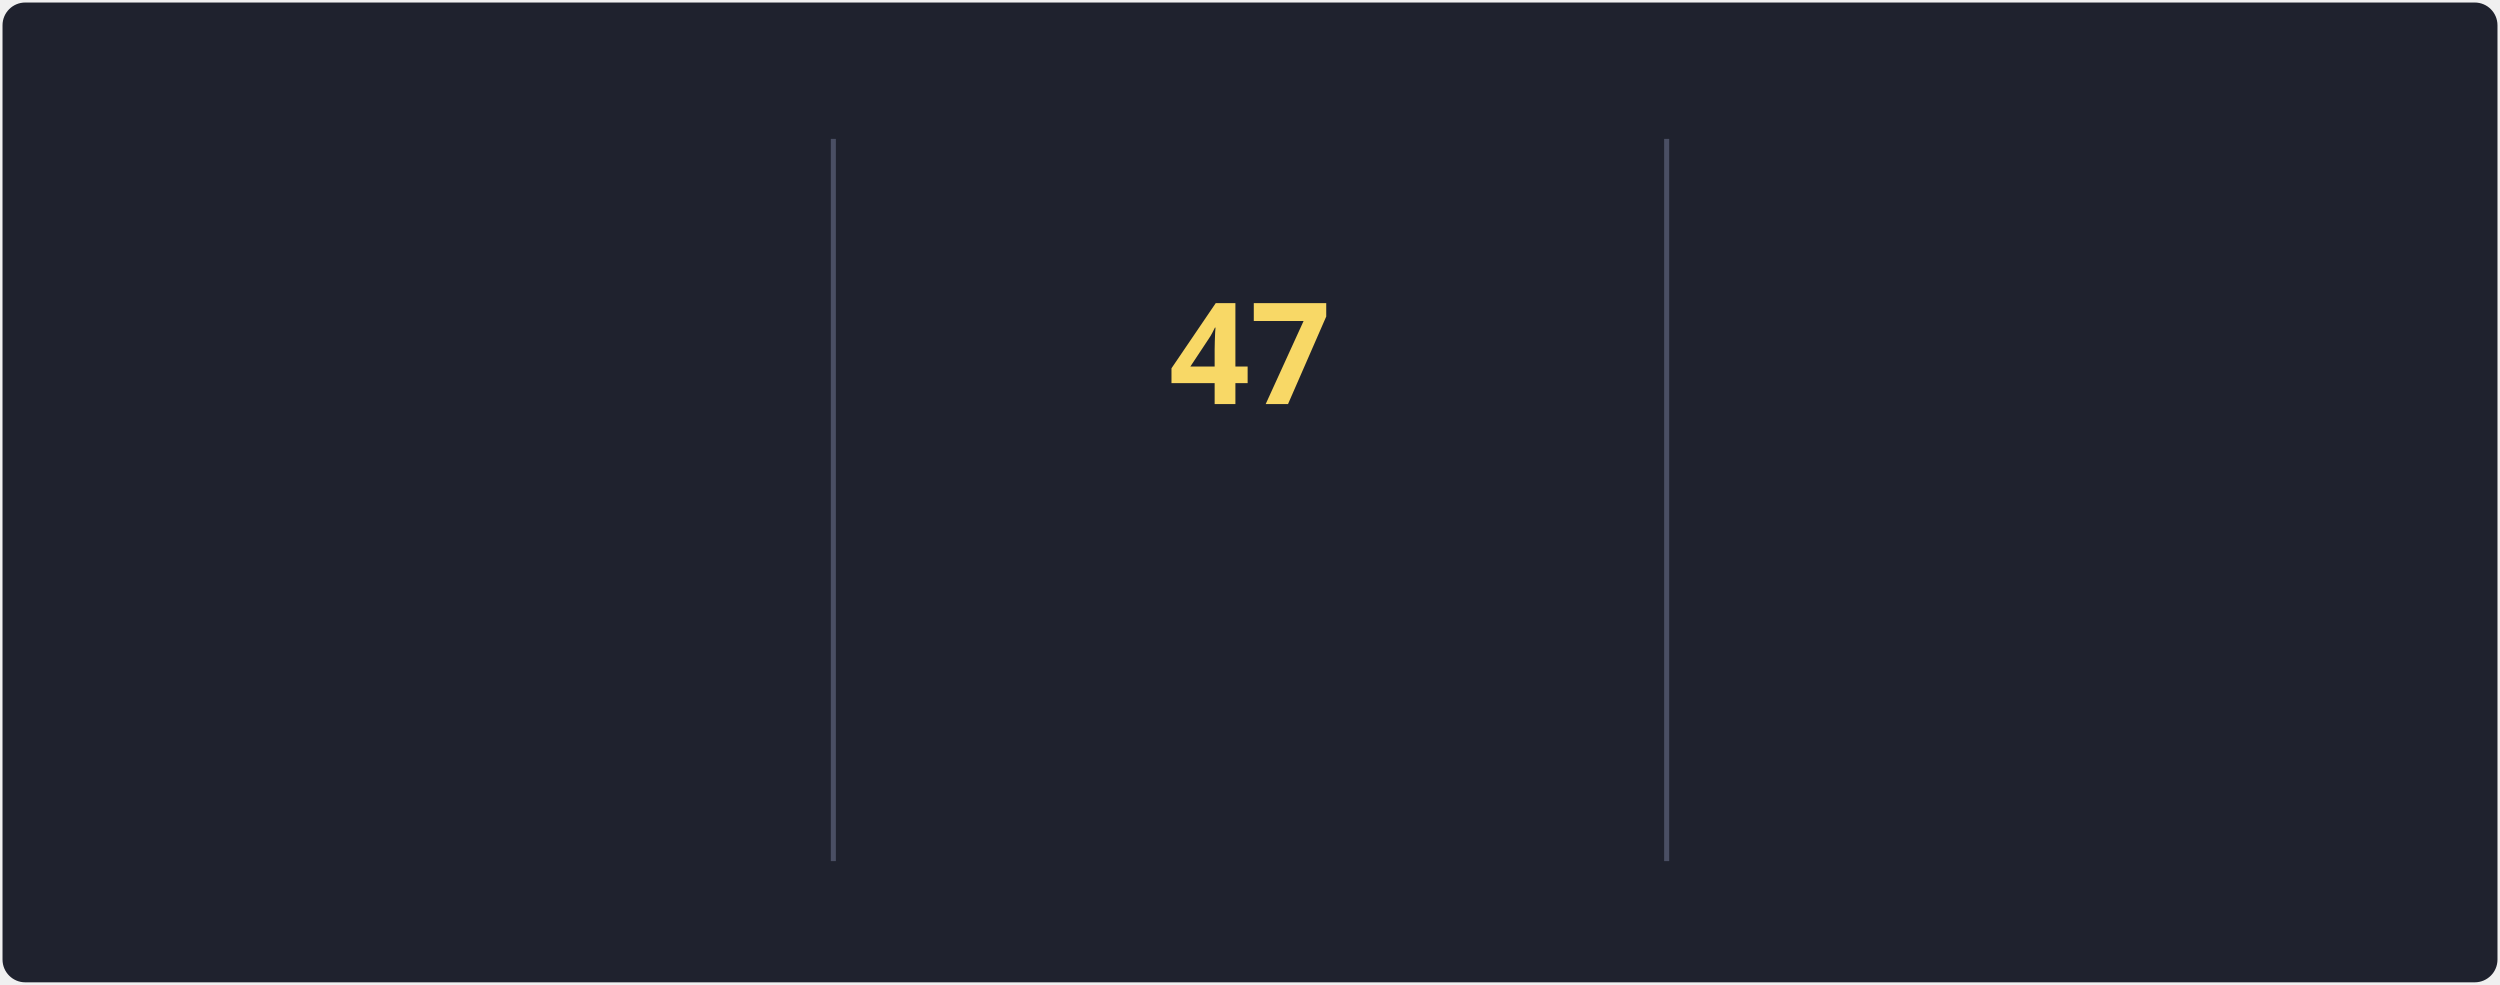
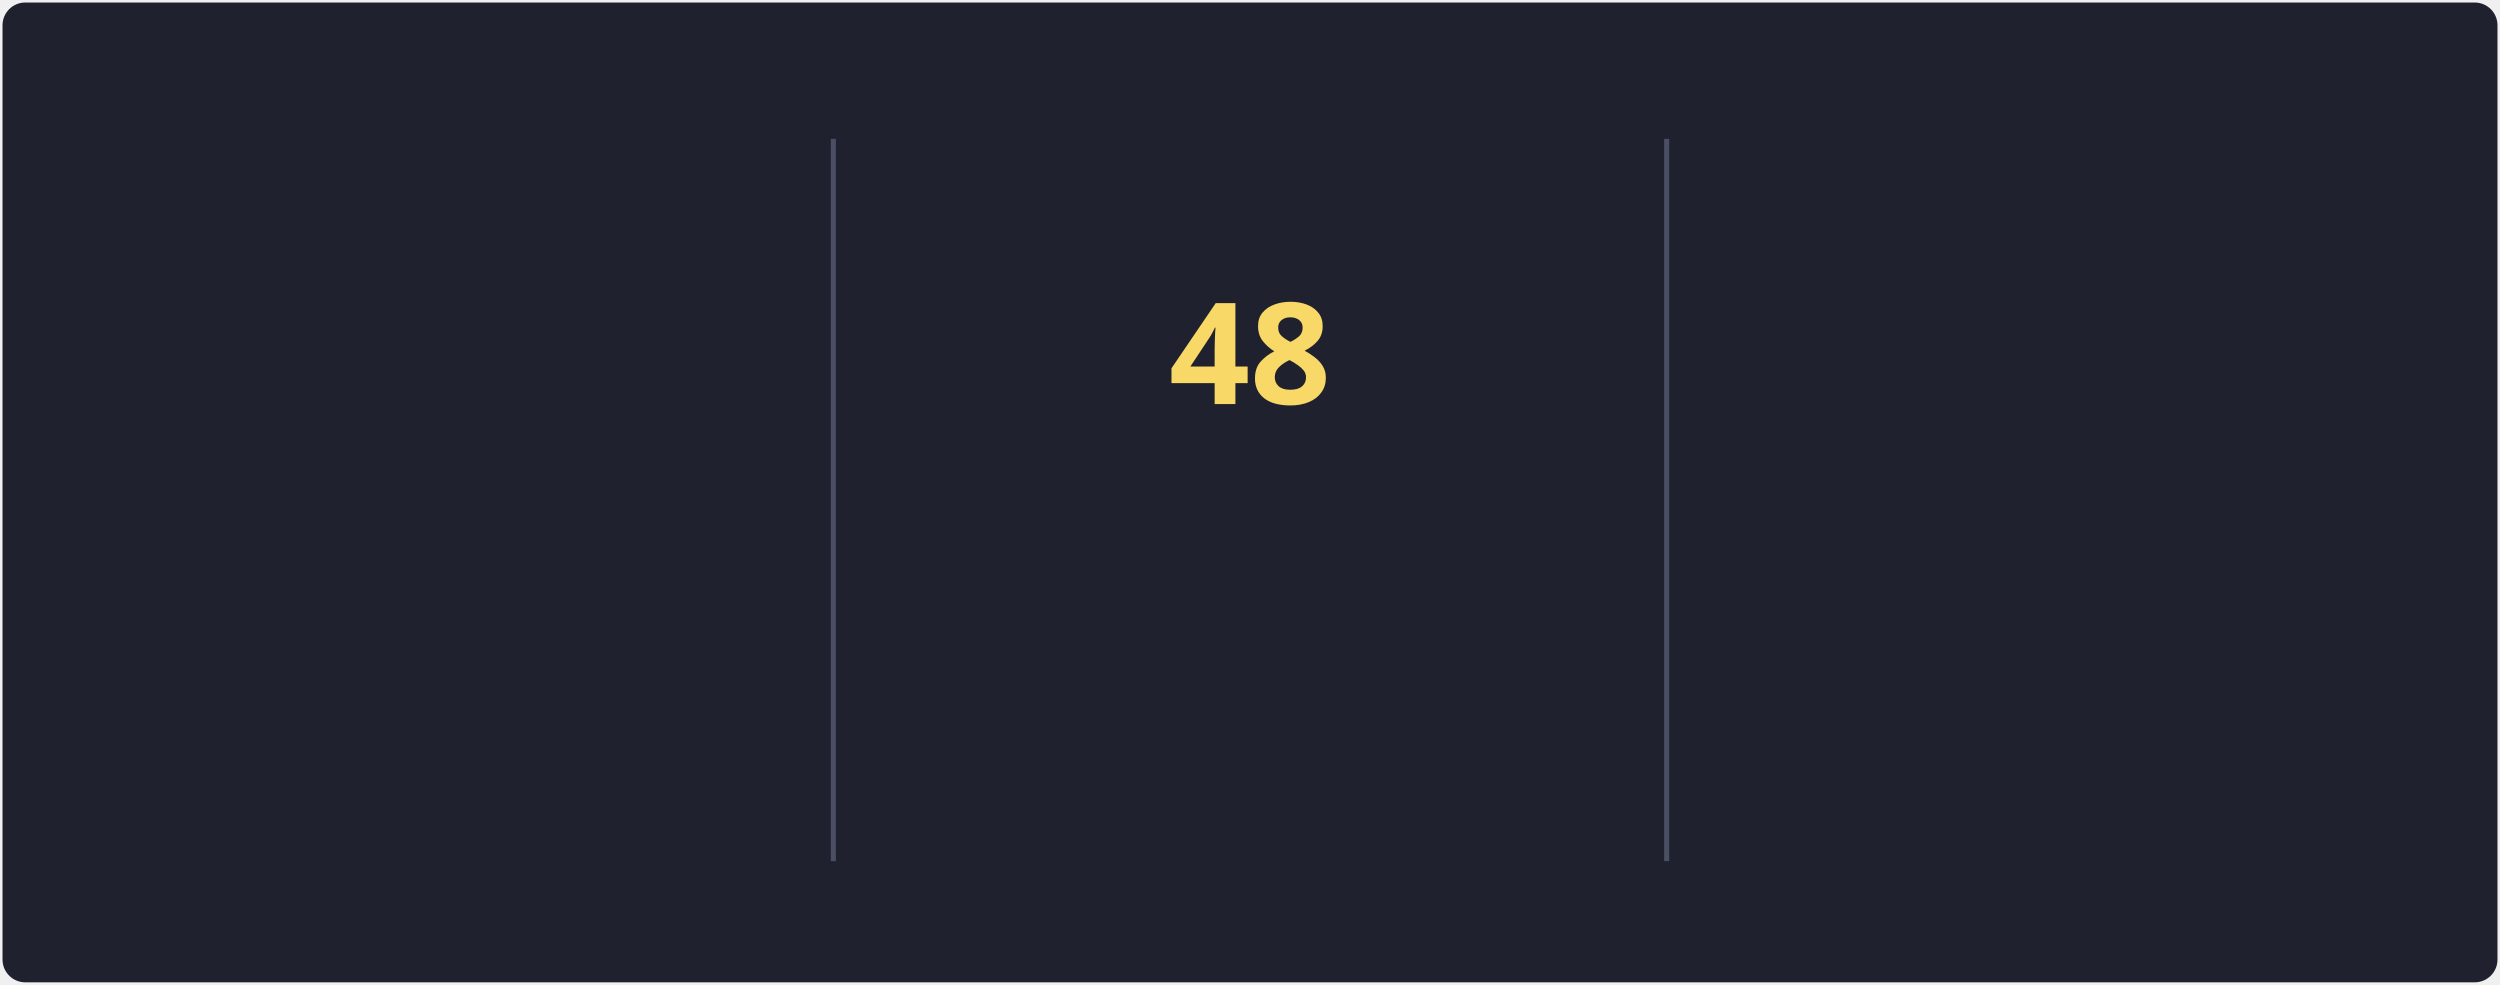
<svg xmlns="http://www.w3.org/2000/svg" style="isolation: isolate" viewBox="0 0 495 195" width="495px" height="195px" direction="ltr">
  <style>
            @keyframes currstreak {
                0% { font-size: 3px; opacity: 0.2; }
                80% { font-size: 34px; opacity: 1; }
                100% { font-size: 28px; opacity: 1; }
            }
            @keyframes fadein {
                0% { opacity: 0; }
                100% { opacity: 1; }
            }
        </style>
  <defs>
    <clipPath id="outer_rectangle">
      <rect width="495" height="195" rx="4.5" />
    </clipPath>
    <mask id="mask_out_ring_behind_fire">
      <rect width="495" height="195" fill="white" />
      <ellipse id="mask-ellipse" cx="247.5" cy="32" rx="13" ry="18" fill="black" />
    </mask>
  </defs>
  <g clip-path="url(#outer_rectangle)">
    <g style="isolation: isolate">
      <rect stroke="#000000" stroke-opacity="0" fill="#1F222E" rx="4.5" x="0.5" y="0.5" width="494" height="194" />
    </g>
    <g style="isolation: isolate">
      <line x1="165" y1="28" x2="165" y2="170" vector-effect="non-scaling-stroke" stroke-width="1" stroke="#4A4F64" stroke-linejoin="miter" stroke-linecap="square" stroke-miterlimit="3" />
      <line x1="330" y1="28" x2="330" y2="170" vector-effect="non-scaling-stroke" stroke-width="1" stroke="#4A4F64" stroke-linejoin="miter" stroke-linecap="square" stroke-miterlimit="3" />
    </g>
    <g style="isolation: isolate">
      <g transform="translate(82.5, 48)">
        <text x="0" y="32" stroke-width="0" text-anchor="middle" fill="#F8D866" stroke="none" font-family="&quot;Segoe UI&quot;, Ubuntu, sans-serif" font-weight="700" font-size="28px" font-style="normal" style="opacity: 0; animation: fadein 0.5s linear forwards 0.6s">
-                         82.7K
+                         82.8K
                    </text>
      </g>
      <g transform="translate(82.5, 84)">
        <text x="0" y="32" stroke-width="0" text-anchor="middle" fill="#F85D7F" stroke="none" font-family="&quot;Segoe UI&quot;, Ubuntu, sans-serif" font-weight="400" font-size="14px" font-style="normal" style="opacity: 0; animation: fadein 0.5s linear forwards 0.7s">
                        Total Contributions
                    </text>
      </g>
      <g transform="translate(82.5, 114)">
        <text x="0" y="32" stroke-width="0" text-anchor="middle" fill="#9CA2B8" stroke="none" font-family="&quot;Segoe UI&quot;, Ubuntu, sans-serif" font-weight="400" font-size="12px" font-style="normal" style="opacity: 0; animation: fadein 0.5s linear forwards 0.8s">
                        Oct 10, 2012 - Present
                    </text>
      </g>
    </g>
    <g style="isolation: isolate">
      <g transform="translate(247.5, 108)">
        <text x="0" y="32" stroke-width="0" text-anchor="middle" fill="#F85D7F" stroke="none" font-family="&quot;Segoe UI&quot;, Ubuntu, sans-serif" font-weight="700" font-size="14px" font-style="normal" style="opacity: 0; animation: fadein 0.5s linear forwards 0.9s">
                        Current Streak
                    </text>
      </g>
      <g transform="translate(247.5, 145)">
        <text x="0" y="21" stroke-width="0" text-anchor="middle" fill="#9CA2B8" stroke="none" font-family="&quot;Segoe UI&quot;, Ubuntu, sans-serif" font-weight="400" font-size="12px" font-style="normal" style="opacity: 0; animation: fadein 0.5s linear forwards 0.9s">
-                         May 27 - Jul 12
+                         May 27 - Jul 13
                    </text>
      </g>
      <g mask="url(#mask_out_ring_behind_fire)">
        <circle cx="247.5" cy="71" r="40" fill="none" stroke="#FC9867" stroke-width="5" style="opacity: 0; animation: fadein 0.5s linear forwards 0.4s" />
      </g>
      <g transform="translate(247.5, 19.5)" stroke-opacity="0" style="opacity: 0; animation: fadein 0.5s linear forwards 0.6s">
        <path d="M -12 -0.5 L 15 -0.5 L 15 23.5 L -12 23.5 L -12 -0.5 Z" fill="none" />
        <path d="M 1.5 0.67 C 1.5 0.67 2.24 3.32 2.24 5.47 C 2.24 7.53 0.89 9.2 -1.17 9.2 C -3.23 9.2 -4.79 7.53 -4.79 5.47 L -4.76 5.11 C -6.78 7.51 -8 10.62 -8 13.99 C -8 18.41 -4.42 22 0 22 C 4.42 22 8 18.41 8 13.99 C 8 8.6 5.41 3.79 1.5 0.67 Z M -0.29 19 C -2.07 19 -3.51 17.6 -3.51 15.86 C -3.51 14.24 -2.46 13.1 -0.7 12.74 C 1.07 12.38 2.9 11.53 3.92 10.16 C 4.31 11.45 4.51 12.81 4.51 14.2 C 4.51 16.85 2.36 19 -0.29 19 Z" fill="#FC9867" stroke-opacity="0" />
      </g>
      <g transform="translate(247.5, 48)">
        <text x="0" y="32" stroke-width="0" text-anchor="middle" fill="#F8D866" stroke="none" font-family="&quot;Segoe UI&quot;, Ubuntu, sans-serif" font-weight="700" font-size="28px" font-style="normal" style="animation: currstreak 0.6s linear forwards">
-                         47
+                         48
                    </text>
      </g>
    </g>
    <g style="isolation: isolate">
      <g transform="translate(412.5, 48)">
        <text x="0" y="32" stroke-width="0" text-anchor="middle" fill="#F8D866" stroke="none" font-family="&quot;Segoe UI&quot;, Ubuntu, sans-serif" font-weight="700" font-size="28px" font-style="normal" style="opacity: 0; animation: fadein 0.5s linear forwards 1.2s">
-                         47
+                         48
                    </text>
      </g>
      <g transform="translate(412.5, 84)">
        <text x="0" y="32" stroke-width="0" text-anchor="middle" fill="#F85D7F" stroke="none" font-family="&quot;Segoe UI&quot;, Ubuntu, sans-serif" font-weight="400" font-size="14px" font-style="normal" style="opacity: 0; animation: fadein 0.5s linear forwards 1.3s">
                        Longest Streak
                    </text>
      </g>
      <g transform="translate(412.5, 114)">
        <text x="0" y="32" stroke-width="0" text-anchor="middle" fill="#9CA2B8" stroke="none" font-family="&quot;Segoe UI&quot;, Ubuntu, sans-serif" font-weight="400" font-size="12px" font-style="normal" style="opacity: 0; animation: fadein 0.5s linear forwards 1.4s">
-                         May 27 - Jul 12
+                         May 27 - Jul 13
                    </text>
      </g>
    </g>
  </g>
</svg>
